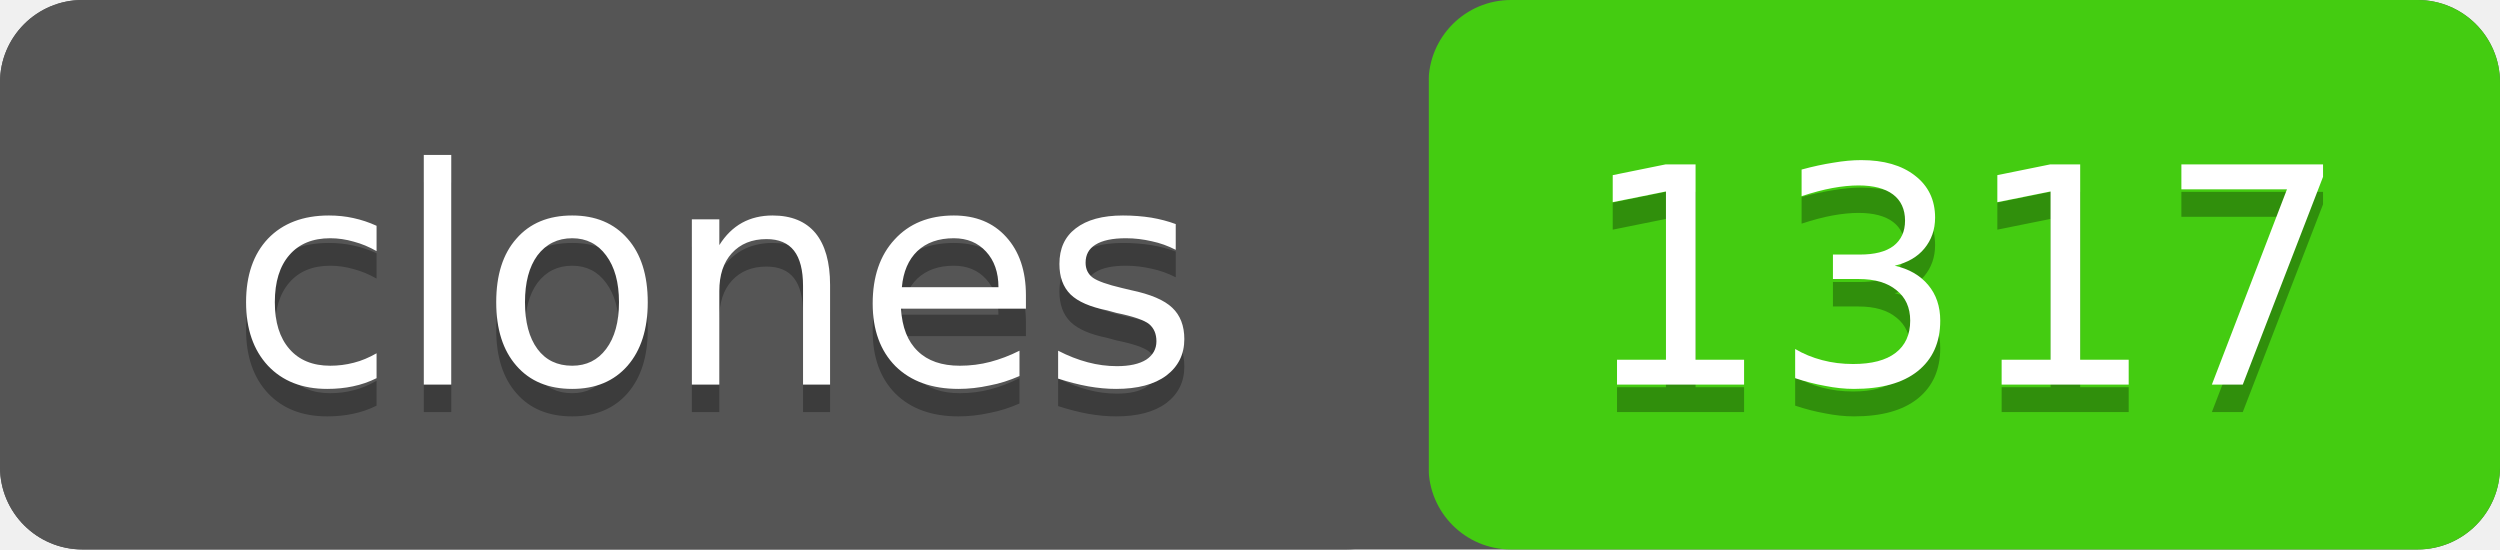
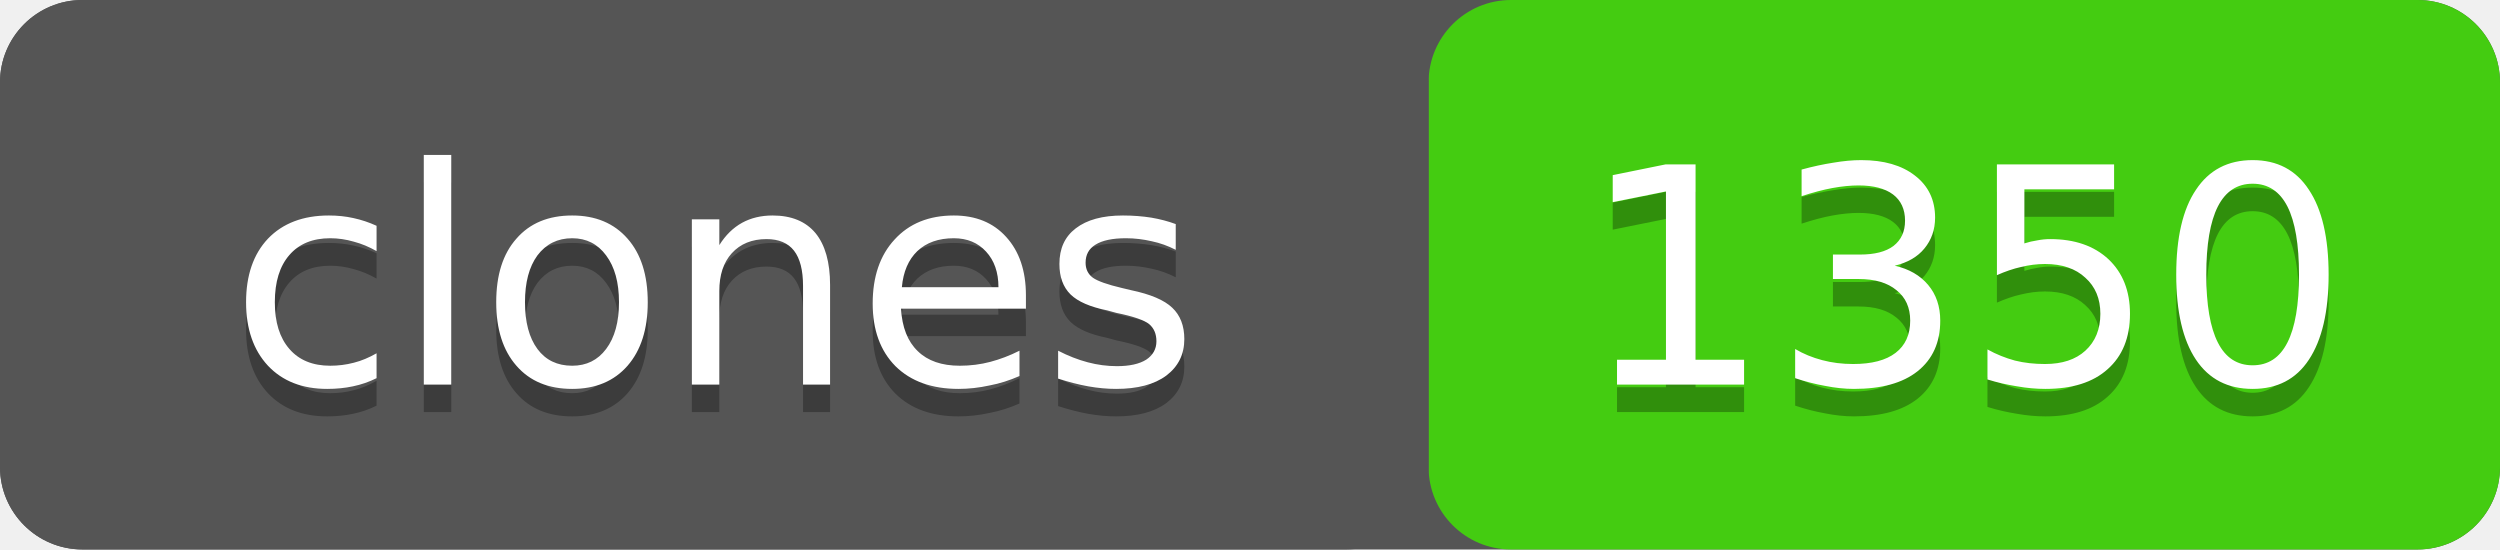
- <svg xmlns="http://www.w3.org/2000/svg" width="91" height="20" role="img" aria-label="clones: 1317">
+ <svg xmlns="http://www.w3.org/2000/svg" width="91" height="20" role="img" aria-label="clones: 1350">
  <rect width="91" height="20" rx="3" fill="#555" />
  <rect x="52" width="39" height="20" rx="3" fill="#4c1" />
  <rect width="52" height="20" rx="3" fill="#555" />
  <g fill="#fff" text-anchor="middle" font-family="Verdana,Geneva,DejaVu Sans,sans-serif" font-size="11">
    <text x="26" y="15" fill="#010101" fill-opacity=".3">clones</text>
    <text x="26" y="14">clones</text>
-     <text x="71.5" y="15" fill="#010101" fill-opacity=".3">1317</text>
-     <text x="71.5" y="14">1317</text>
+     <text x="71.5" y="15" fill="#010101" fill-opacity=".3">1350</text>
+     <text x="71.5" y="14">1350</text>
  </g>
</svg>
